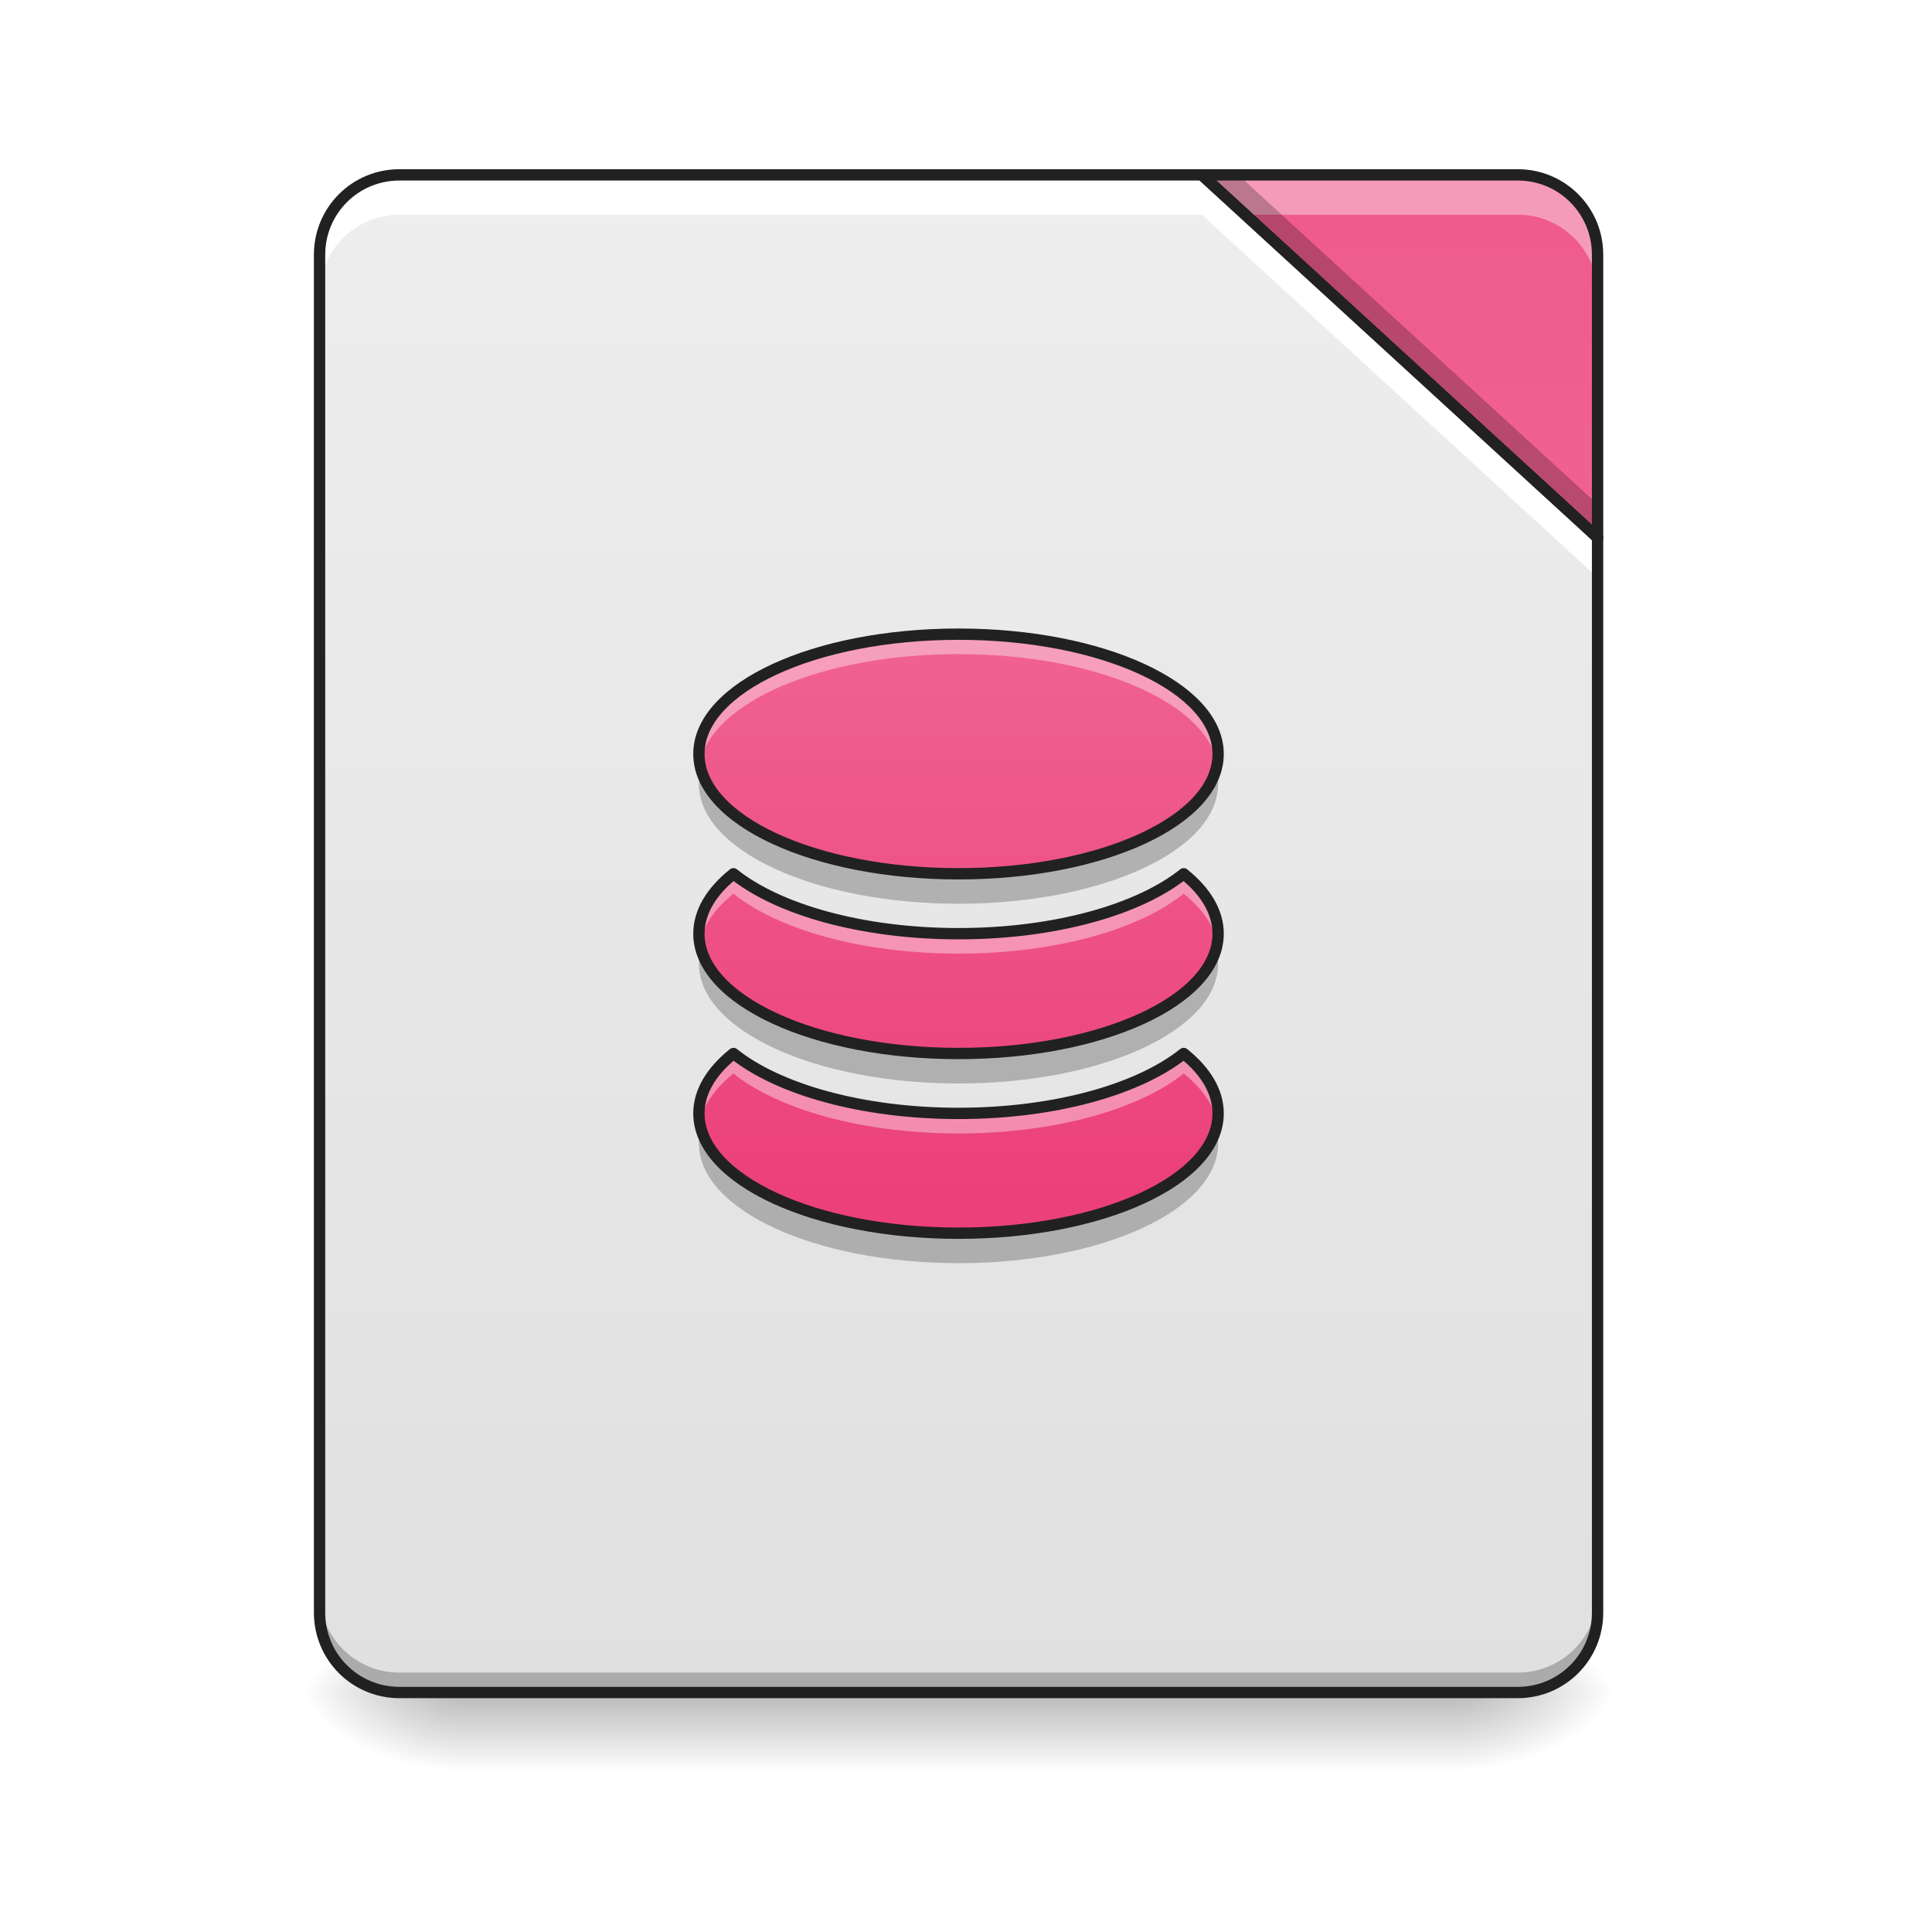
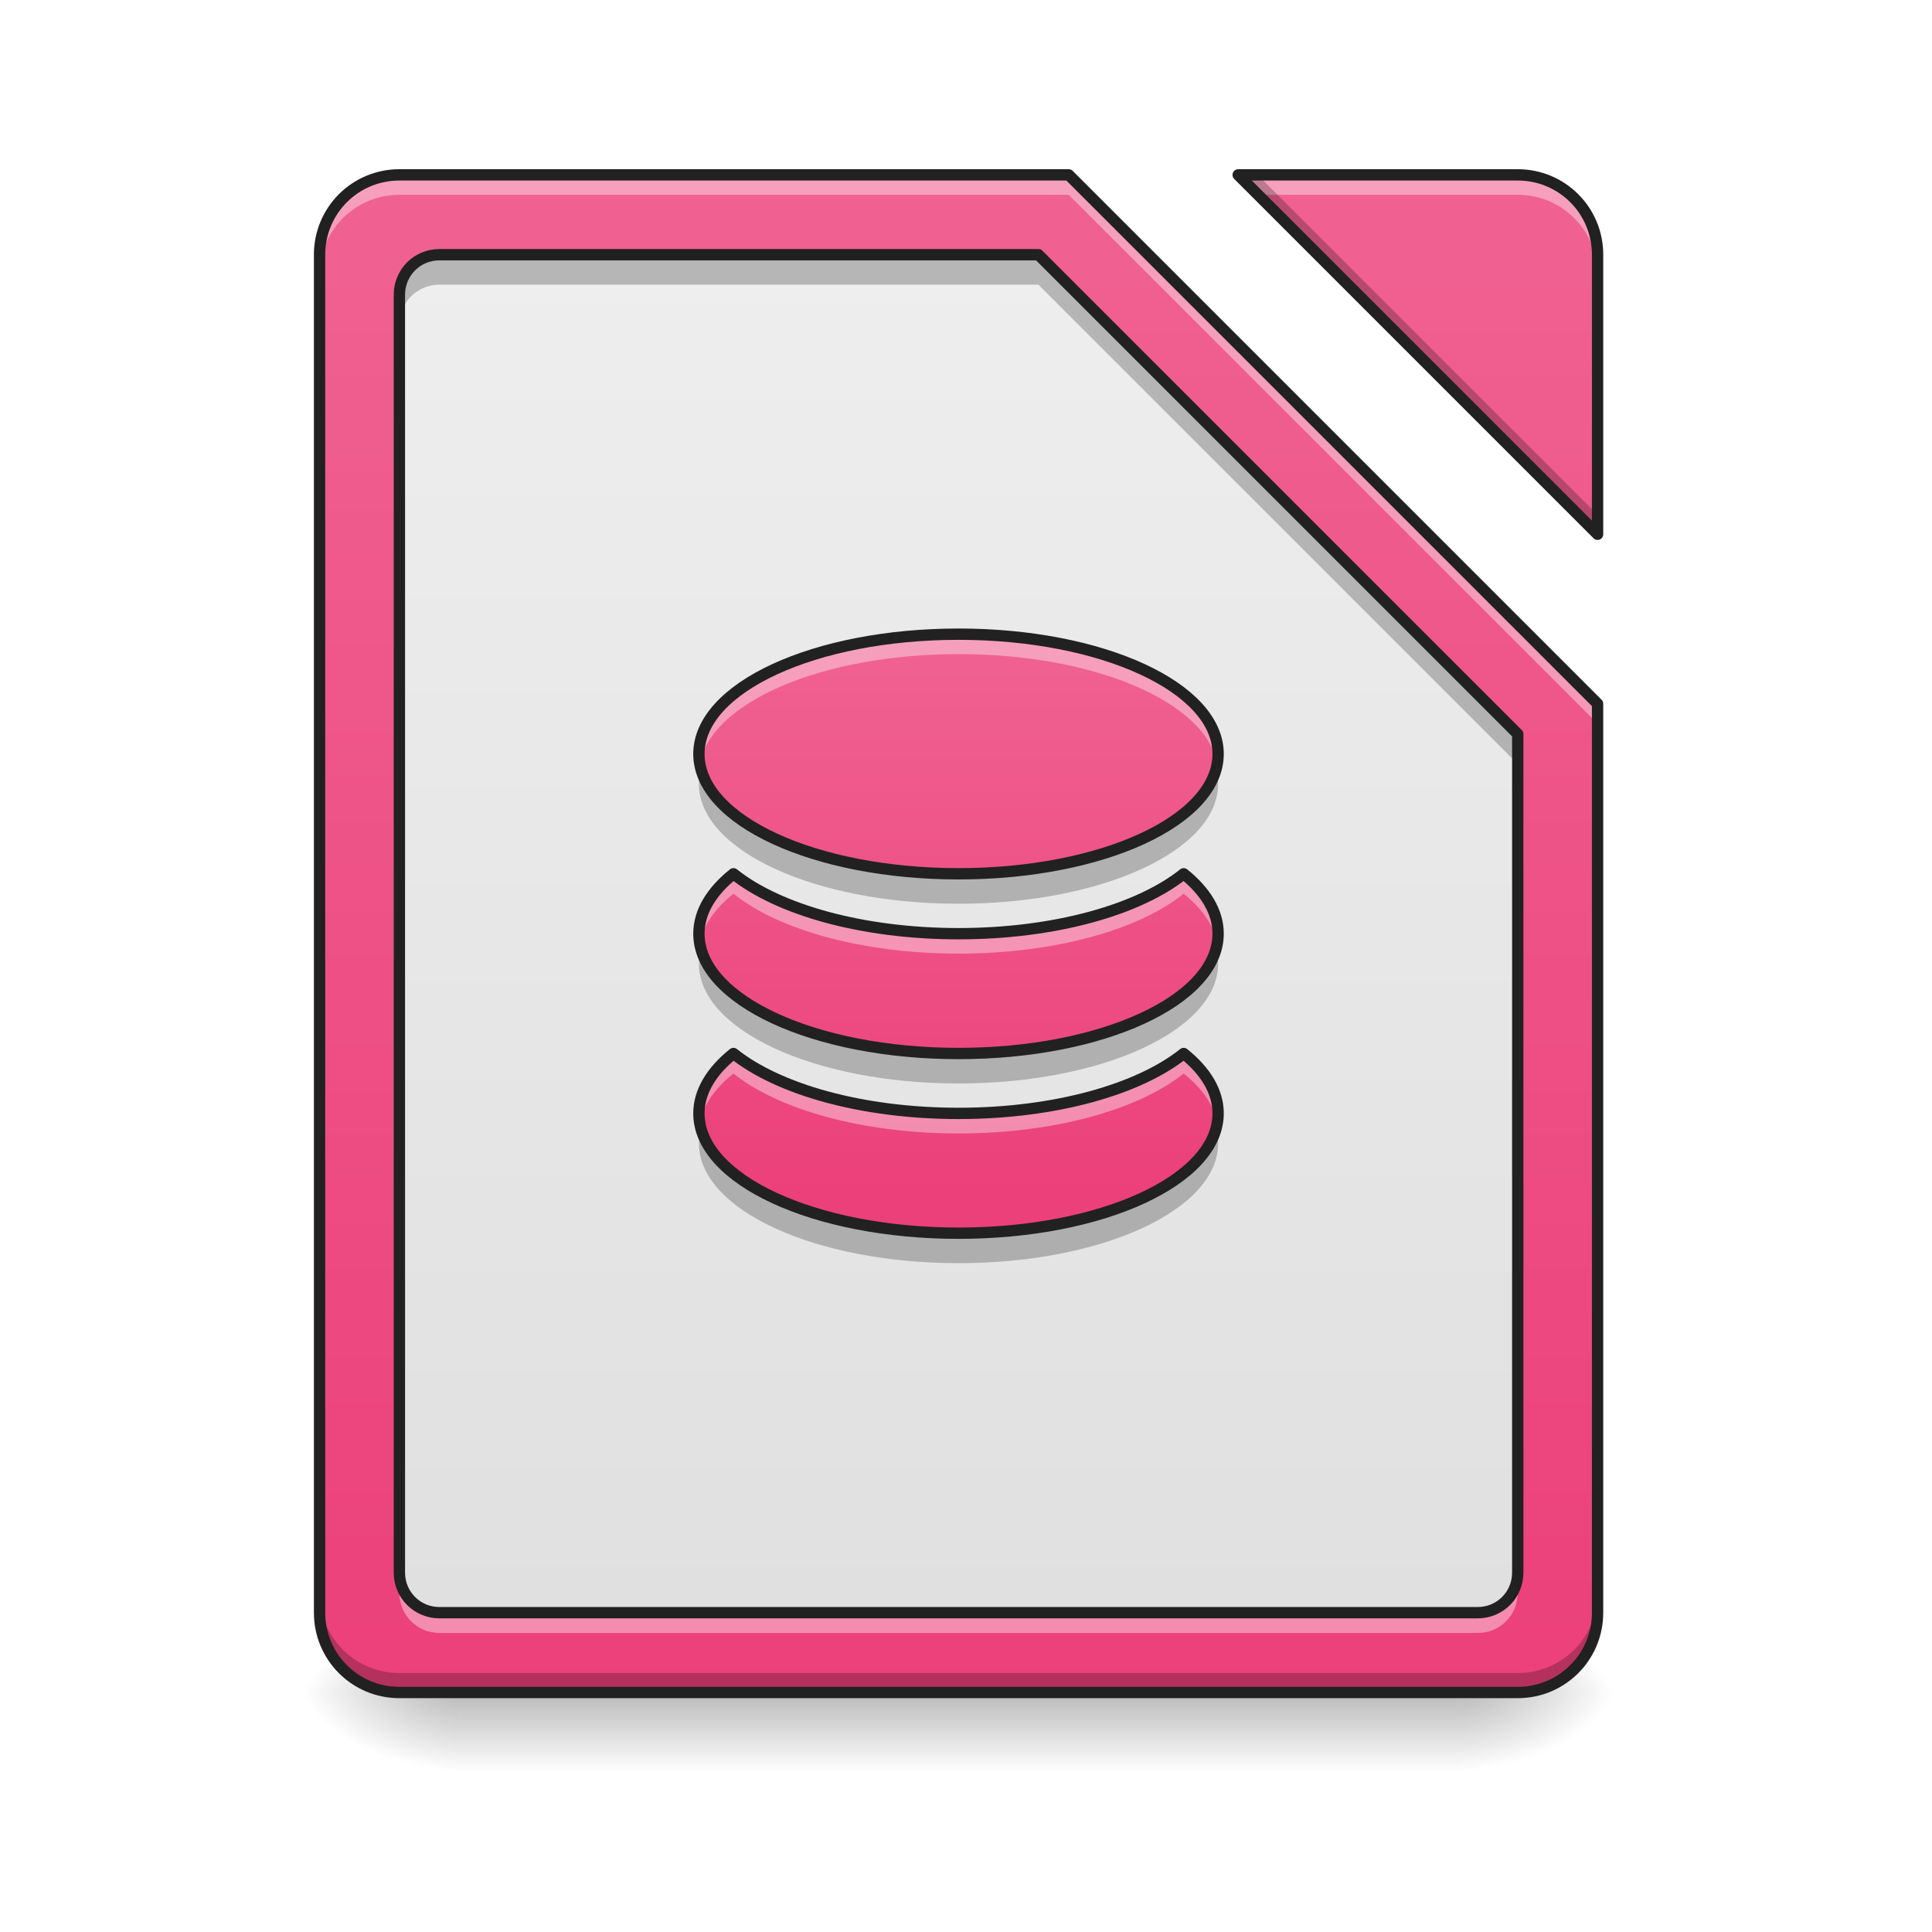
<svg xmlns="http://www.w3.org/2000/svg" width="64px" height="64px" viewBox="0 0 64 64" version="1.1">
  <defs>
    <linearGradient id="linear0" gradientUnits="userSpaceOnUse" x1="254" y1="233.5" x2="254" y2="254.667" gradientTransform="matrix(0.148824,0,0,0.125012,-5.260672,26.87757)">
      <stop offset="0" style="stop-color:rgb(0%,0%,0%);stop-opacity:0.275;" />
      <stop offset="1" style="stop-color:rgb(0%,0%,0%);stop-opacity:0;" />
    </linearGradient>
    <radialGradient id="radial0" gradientUnits="userSpaceOnUse" cx="450.909" cy="189.579" fx="450.909" fy="189.579" r="21.167" gradientTransform="matrix(0.000000348341,-0.156265,-0.281277,-0.000000203077,100.9537,127.1907)">
      <stop offset="0" style="stop-color:rgb(0%,0%,0%);stop-opacity:0.314;" />
      <stop offset="0.222" style="stop-color:rgb(0%,0%,0%);stop-opacity:0.275;" />
      <stop offset="1" style="stop-color:rgb(0%,0%,0%);stop-opacity:0;" />
    </radialGradient>
    <radialGradient id="radial1" gradientUnits="userSpaceOnUse" cx="450.909" cy="189.579" fx="450.909" fy="189.579" r="21.167" gradientTransform="matrix(-0.000000348341,0.156265,0.281277,0.000000203077,-37.44763,-15.05496)">
      <stop offset="0" style="stop-color:rgb(0%,0%,0%);stop-opacity:0.314;" />
      <stop offset="0.222" style="stop-color:rgb(0%,0%,0%);stop-opacity:0.275;" />
      <stop offset="1" style="stop-color:rgb(0%,0%,0%);stop-opacity:0;" />
    </radialGradient>
    <radialGradient id="radial2" gradientUnits="userSpaceOnUse" cx="450.909" cy="189.579" fx="450.909" fy="189.579" r="21.167" gradientTransform="matrix(-0.000000348341,-0.156265,0.281277,-0.000000203077,-37.44763,127.1907)">
      <stop offset="0" style="stop-color:rgb(0%,0%,0%);stop-opacity:0.314;" />
      <stop offset="0.222" style="stop-color:rgb(0%,0%,0%);stop-opacity:0.275;" />
      <stop offset="1" style="stop-color:rgb(0%,0%,0%);stop-opacity:0;" />
    </radialGradient>
    <radialGradient id="radial3" gradientUnits="userSpaceOnUse" cx="450.909" cy="189.579" fx="450.909" fy="189.579" r="21.167" gradientTransform="matrix(0.000000348341,0.156265,-0.281277,0.000000203077,100.9537,-15.05496)">
      <stop offset="0" style="stop-color:rgb(0%,0%,0%);stop-opacity:0.314;" />
      <stop offset="0.222" style="stop-color:rgb(0%,0%,0%);stop-opacity:0.275;" />
      <stop offset="1" style="stop-color:rgb(0%,0%,0%);stop-opacity:0;" />
    </radialGradient>
-     <linearGradient id="linear1" gradientUnits="userSpaceOnUse" x1="254" y1="233.5" x2="254" y2="-168.667" gradientTransform="matrix(0.125012,0,0,0.125012,0,26.87757)">
+     <linearGradient id="linear1" gradientUnits="userSpaceOnUse" x1="960" y1="1695.118" x2="960" y2="175.118" gradientTransform="matrix(0.0330761,0,0,0.0330761,0,0)">
+       <stop offset="0" style="stop-color:rgb(92.549%,25.098%,47.843%);stop-opacity:1;" />
+       <stop offset="1" style="stop-color:rgb(94.118%,38.431%,57.255%);stop-opacity:1;" />
+     </linearGradient>
+     <linearGradient id="linear2" gradientUnits="userSpaceOnUse" x1="960" y1="1615.118" x2="960" y2="255.118" gradientTransform="matrix(0.0330761,0,0,0.0330761,0,0)">
      <stop offset="0" style="stop-color:rgb(87.843%,87.843%,87.843%);stop-opacity:1;" />
      <stop offset="1" style="stop-color:rgb(93.333%,93.333%,93.333%);stop-opacity:1;" />
    </linearGradient>
-     <linearGradient id="linear2" gradientUnits="userSpaceOnUse" x1="413.712" y1="-474.702" x2="413.712" y2="-72.535" gradientTransform="matrix(0.125012,0,0,0.125012,0,26.87757)">
-       <stop offset="0" style="stop-color:rgb(92.549%,25.098%,47.843%);stop-opacity:1;" />
-       <stop offset="1" style="stop-color:rgb(94.118%,38.431%,57.255%);stop-opacity:1;" />
-     </linearGradient>
-     <linearGradient id="linear3" gradientUnits="userSpaceOnUse" x1="940" y1="1215.118" x2="940" y2="655.118" gradientTransform="matrix(0.0330761,0,0,0.0330761,0.661522,-0.66152)">
+     <linearGradient id="linear3" gradientUnits="userSpaceOnUse" x1="940" y1="1215.118" x2="940" y2="655.118" gradientTransform="matrix(0.0330761,0,0,0.0330761,0.661523,-0.661492)">
      <stop offset="0" style="stop-color:rgb(92.549%,25.098%,47.843%);stop-opacity:1;" />
      <stop offset="1" style="stop-color:rgb(94.118%,38.431%,57.255%);stop-opacity:1;" />
    </linearGradient>
  </defs>
  <g id="surface1">
    <path style=" stroke:none;fill-rule:nonzero;fill:url(#linear0);" d="M 15.215 56.066 L 48.293 56.066 L 48.293 58.715 L 15.215 58.715 Z M 15.215 56.066 " />
    <path style=" stroke:none;fill-rule:nonzero;fill:url(#radial0);" d="M 48.293 56.066 L 53.582 56.066 L 53.582 53.422 L 48.293 53.422 Z M 48.293 56.066 " />
    <path style=" stroke:none;fill-rule:nonzero;fill:url(#radial1);" d="M 15.215 56.066 L 9.922 56.066 L 9.922 58.715 L 15.215 58.715 Z M 15.215 56.066 " />
    <path style=" stroke:none;fill-rule:nonzero;fill:url(#radial2);" d="M 15.215 56.066 L 9.922 56.066 L 9.922 53.422 L 15.215 53.422 Z M 15.215 56.066 " />
    <path style=" stroke:none;fill-rule:nonzero;fill:url(#radial3);" d="M 48.293 56.066 L 53.582 56.066 L 53.582 58.715 L 48.293 58.715 Z M 48.293 56.066 " />
-     <path style=" stroke:none;fill-rule:nonzero;fill:url(#linear1);" d="M 39.812 5.793 L 13.23 5.793 C 11.766 5.793 10.586 6.973 10.586 8.438 L 10.586 53.422 C 10.586 54.887 11.766 56.066 13.23 56.066 L 50.277 56.066 C 51.742 56.066 52.922 54.887 52.922 53.422 L 52.922 17.809 Z M 39.812 5.793 " />
-     <path style=" stroke:none;fill-rule:nonzero;fill:url(#linear2);" d="M 39.812 5.793 L 52.922 17.809 L 52.922 8.438 C 52.922 6.973 51.742 5.793 50.277 5.793 Z M 39.812 5.793 " />
-     <path style=" stroke:none;fill-rule:nonzero;fill:rgb(0%,0%,0%);fill-opacity:0.235;" d="M 10.586 52.762 L 10.586 53.422 C 10.586 54.887 11.766 56.066 13.23 56.066 L 50.277 56.066 C 51.742 56.066 52.922 54.887 52.922 53.422 L 52.922 52.762 C 52.922 54.227 51.742 55.406 50.277 55.406 L 13.23 55.406 C 11.766 55.406 10.586 54.227 10.586 52.762 Z M 10.586 52.762 " />
-     <path style=" stroke:none;fill-rule:nonzero;fill:rgb(100%,100%,100%);fill-opacity:1;" d="M 13.23 5.793 C 11.766 5.793 10.586 6.973 10.586 8.438 L 10.586 9.762 C 10.586 8.297 11.766 7.113 13.23 7.113 L 39.812 7.113 L 52.922 19.133 L 52.922 17.809 L 39.812 5.793 Z M 13.23 5.793 " />
-     <path style=" stroke:none;fill-rule:nonzero;fill:rgb(100%,100%,100%);fill-opacity:0.392;" d="M 39.812 5.793 L 41.254 7.113 L 50.277 7.113 C 51.742 7.113 52.922 8.297 52.922 9.762 L 52.922 8.438 C 52.922 6.973 51.742 5.793 50.277 5.793 Z M 39.812 5.793 " />
-     <path style=" stroke:none;fill-rule:nonzero;fill:rgb(0%,0%,0%);fill-opacity:0.235;" d="M 39.812 5.793 L 52.922 17.809 L 52.922 16.707 L 41.016 5.793 Z M 39.812 5.793 " />
-     <path style="fill:none;stroke-width:11.339;stroke-linecap:round;stroke-linejoin:round;stroke:rgb(12.941%,12.941%,12.941%);stroke-opacity:1;stroke-miterlimit:4;" d="M 1203.665 175.141 L 400.001 175.141 C 355.714 175.141 320.048 210.807 320.048 255.094 L 320.048 1615.121 C 320.048 1659.409 355.714 1695.074 400.001 1695.074 L 1520.052 1695.074 C 1564.339 1695.074 1600.005 1659.409 1600.005 1615.121 L 1600.005 538.413 Z M 1203.665 175.141 " transform="matrix(0.0330761,0,0,0.0330761,0,0)" />
-     <path style="fill:none;stroke-width:3;stroke-linecap:round;stroke-linejoin:round;stroke:rgb(12.941%,12.941%,12.941%);stroke-opacity:1;stroke-miterlimit:4;" d="M 318.47 -168.661 L 423.335 -72.545 L 423.335 -147.506 C 423.335 -159.224 413.898 -168.661 402.18 -168.661 Z M 318.47 -168.661 " transform="matrix(0.125012,0,0,0.125012,0,26.87757)" />
+     <path style=" stroke:none;fill-rule:nonzero;fill:url(#linear1);" d="M 13.23 5.793 C 11.766 5.793 10.586 6.973 10.586 8.438 L 10.586 53.422 C 10.586 54.887 11.766 56.066 13.23 56.066 L 50.277 56.066 C 51.742 56.066 52.922 54.887 52.922 53.422 L 52.922 23.312 L 35.402 5.793 Z M 41.016 5.793 L 52.922 17.699 L 52.922 8.438 C 52.922 6.973 51.742 5.793 50.277 5.793 Z M 41.016 5.793 " />
+     <path style=" stroke:none;fill-rule:nonzero;fill:url(#linear2);" d="M 14.555 8.438 C 13.82 8.438 13.23 9.027 13.23 9.762 L 13.23 52.098 C 13.23 52.832 13.82 53.422 14.555 53.422 L 48.953 53.422 C 49.688 53.422 50.277 52.832 50.277 52.098 L 50.277 24.316 L 34.398 8.438 Z M 14.555 8.438 " />
+     <path style=" stroke:none;fill-rule:nonzero;fill:rgb(100%,100%,100%);fill-opacity:0.392;" d="M 13.23 5.793 C 11.766 5.793 10.586 6.973 10.586 8.438 L 10.586 9.102 C 10.586 7.633 11.766 6.453 13.23 6.453 L 35.402 6.453 L 52.922 23.973 L 52.922 23.312 L 35.402 5.793 Z M 41.016 5.793 L 41.676 6.453 L 50.277 6.453 C 51.742 6.453 52.922 7.633 52.922 9.102 L 52.922 8.438 C 52.922 6.973 51.742 5.793 50.277 5.793 Z M 41.016 5.793 " />
+     <path style=" stroke:none;fill-rule:nonzero;fill:rgb(0%,0%,0%);fill-opacity:0.235;" d="M 14.555 8.438 C 13.82 8.438 13.23 9.027 13.23 9.762 L 13.23 10.754 C 13.23 10.02 13.82 9.43 14.555 9.43 L 34.398 9.43 L 50.277 25.309 L 50.277 24.316 L 34.398 8.438 Z M 14.555 8.438 " />
+     <path style=" stroke:none;fill-rule:nonzero;fill:rgb(100%,100%,100%);fill-opacity:0.392;" d="M 13.23 52.148 L 13.23 52.77 C 13.23 53.504 13.82 54.094 14.555 54.094 L 48.953 54.094 C 49.688 54.094 50.277 53.504 50.277 52.77 L 50.277 52.148 C 50.277 52.879 49.688 53.469 48.953 53.469 L 14.555 53.469 C 13.82 53.469 13.23 52.879 13.23 52.148 Z M 13.23 52.148 " />
+     <path style="fill:none;stroke-width:11.339;stroke-linecap:round;stroke-linejoin:round;stroke:rgb(12.941%,12.941%,12.941%);stroke-opacity:1;stroke-miterlimit:4;" d="M 440.037 255.094 C 417.834 255.094 400.001 272.927 400.001 295.129 L 400.001 1575.086 C 400.001 1597.288 417.834 1615.121 440.037 1615.121 L 1480.016 1615.121 C 1502.219 1615.121 1520.052 1597.288 1520.052 1575.086 L 1520.052 735.166 L 1039.979 255.094 Z M 440.037 255.094 " transform="matrix(0.0330761,0,0,0.0330761,0,0)" />
+     <path style=" stroke:none;fill-rule:nonzero;fill:rgb(0%,0%,0%);fill-opacity:0.235;" d="M 41.016 5.793 L 52.922 17.699 L 52.922 17.055 L 41.66 5.793 Z M 10.586 52.777 L 10.586 53.422 C 10.586 54.887 11.766 56.066 13.23 56.066 L 50.277 56.066 C 51.742 56.066 52.922 54.887 52.922 53.422 L 52.922 52.777 C 52.922 54.242 51.742 55.422 50.277 55.422 L 13.23 55.422 C 11.766 55.422 10.586 54.242 10.586 52.777 Z M 10.586 52.777 " />
+     <path style="fill:none;stroke-width:11.339;stroke-linecap:round;stroke-linejoin:round;stroke:rgb(12.941%,12.941%,12.941%);stroke-opacity:1;stroke-miterlimit:4;" d="M 400.001 175.141 C 355.714 175.141 320.048 210.807 320.048 255.094 L 320.048 1615.121 C 320.048 1659.409 355.714 1695.074 400.001 1695.074 L 1520.052 1695.074 C 1564.339 1695.074 1600.005 1659.409 1600.005 1615.121 L 1600.005 704.815 L 1070.331 175.141 Z M 1240.039 175.141 L 1600.005 535.106 L 1600.005 255.094 C 1600.005 210.807 1564.339 175.141 1520.052 175.141 Z M 1240.039 175.141 " transform="matrix(0.0330761,0,0,0.0330761,0,0)" />
    <path style=" stroke:none;fill-rule:nonzero;fill:url(#linear3);" d="M 31.754 21.008 C 26.988 21.008 23.152 22.777 23.152 24.977 C 23.152 27.176 26.988 28.945 31.754 28.945 C 36.516 28.945 40.352 27.176 40.352 24.977 C 40.352 22.777 36.516 21.008 31.754 21.008 Z M 24.297 28.945 C 23.57 29.527 23.152 30.207 23.152 30.93 C 23.152 33.129 26.988 34.898 31.754 34.898 C 36.516 34.898 40.352 33.129 40.352 30.93 C 40.352 30.207 39.938 29.527 39.211 28.945 C 37.727 30.133 34.949 30.93 31.754 30.93 C 28.559 30.93 25.781 30.133 24.297 28.945 Z M 24.297 34.898 C 23.57 35.48 23.152 36.16 23.152 36.883 C 23.152 39.082 26.988 40.852 31.754 40.852 C 36.516 40.852 40.352 39.082 40.352 36.883 C 40.352 36.16 39.938 35.48 39.211 34.898 C 37.727 36.086 34.949 36.883 31.754 36.883 C 28.559 36.883 25.781 36.086 24.297 34.898 Z M 24.297 34.898 " />
-     <path style=" stroke:none;fill-rule:nonzero;fill:rgb(100%,100%,100%);fill-opacity:0.392;" d="M 31.754 21.008 C 26.988 21.008 23.152 22.777 23.152 24.977 C 23.152 25.086 23.164 25.199 23.184 25.309 C 23.543 23.266 27.23 21.668 31.754 21.668 C 36.277 21.668 39.961 23.266 40.324 25.309 C 40.344 25.199 40.352 25.086 40.352 24.977 C 40.352 22.777 36.516 21.008 31.754 21.008 Z M 24.297 28.945 C 23.57 29.527 23.152 30.207 23.152 30.93 C 23.152 31.039 23.164 31.152 23.184 31.258 C 23.289 30.66 23.68 30.102 24.297 29.605 C 25.781 30.797 28.559 31.59 31.754 31.59 C 34.949 31.59 37.727 30.797 39.211 29.605 C 39.824 30.102 40.219 30.66 40.324 31.258 C 40.344 31.152 40.352 31.039 40.352 30.93 C 40.352 30.207 39.938 29.527 39.211 28.945 C 37.727 30.133 34.949 30.93 31.754 30.93 C 28.559 30.93 25.781 30.133 24.297 28.945 Z M 24.297 34.898 C 23.57 35.48 23.152 36.16 23.152 36.883 C 23.152 36.996 23.164 37.105 23.184 37.215 C 23.289 36.613 23.68 36.055 24.297 35.562 C 25.781 36.75 28.559 37.547 31.754 37.547 C 34.949 37.547 37.727 36.75 39.211 35.562 C 39.824 36.055 40.219 36.613 40.324 37.215 C 40.344 37.105 40.352 36.996 40.352 36.883 C 40.352 36.16 39.938 35.48 39.211 34.898 C 37.727 36.086 34.949 36.883 31.754 36.883 C 28.559 36.883 25.781 36.086 24.297 34.898 Z M 24.297 34.898 " />
+     <path style=" stroke:none;fill-rule:nonzero;fill:rgb(100%,100%,100%);fill-opacity:0.392;" d="M 31.754 21.008 C 26.988 21.008 23.152 22.777 23.152 24.977 C 23.152 25.086 23.164 25.199 23.184 25.309 C 23.543 23.266 27.23 21.668 31.754 21.668 C 36.277 21.668 39.961 23.266 40.324 25.309 C 40.344 25.199 40.352 25.086 40.352 24.977 C 40.352 22.777 36.516 21.008 31.754 21.008 Z M 24.297 28.945 C 23.57 29.527 23.152 30.207 23.152 30.93 C 23.152 31.043 23.164 31.152 23.184 31.258 C 23.289 30.66 23.68 30.102 24.297 29.605 C 25.781 30.797 28.559 31.59 31.754 31.59 C 34.949 31.59 37.727 30.797 39.211 29.605 C 39.824 30.102 40.219 30.66 40.324 31.258 C 40.344 31.152 40.352 31.043 40.352 30.93 C 40.352 30.207 39.938 29.527 39.211 28.945 C 37.727 30.133 34.949 30.93 31.754 30.93 C 28.559 30.93 25.781 30.133 24.297 28.945 Z M 24.297 34.898 C 23.57 35.48 23.152 36.16 23.152 36.883 C 23.152 36.996 23.164 37.105 23.184 37.215 C 23.289 36.613 23.68 36.055 24.297 35.562 C 25.781 36.75 28.559 37.547 31.754 37.547 C 34.949 37.547 37.727 36.75 39.211 35.562 C 39.824 36.055 40.219 36.613 40.324 37.215 C 40.344 37.105 40.352 36.996 40.352 36.883 C 40.352 36.16 39.938 35.48 39.211 34.898 C 37.727 36.086 34.949 36.883 31.754 36.883 C 28.559 36.883 25.781 36.086 24.297 34.898 Z M 24.297 34.898 " />
    <path style=" stroke:none;fill-rule:nonzero;fill:rgb(0%,0%,0%);fill-opacity:0.235;" d="M 23.219 25.473 C 23.176 25.637 23.152 25.801 23.152 25.969 C 23.152 28.168 26.988 29.938 31.754 29.938 C 36.516 29.938 40.352 28.168 40.352 25.969 C 40.352 25.801 40.332 25.637 40.285 25.473 C 39.762 27.434 36.152 28.945 31.754 28.945 C 27.352 28.945 23.746 27.434 23.219 25.473 Z M 23.219 31.426 C 23.176 31.59 23.152 31.754 23.152 31.922 C 23.152 34.121 26.988 35.891 31.754 35.891 C 36.516 35.891 40.352 34.121 40.352 31.922 C 40.352 31.754 40.332 31.59 40.285 31.426 C 39.762 33.391 36.152 34.898 31.754 34.898 C 27.352 34.898 23.746 33.391 23.219 31.426 Z M 23.219 37.379 C 23.176 37.543 23.152 37.707 23.152 37.875 C 23.152 40.074 26.988 41.844 31.754 41.844 C 36.516 41.844 40.352 40.074 40.352 37.875 C 40.352 37.707 40.332 37.543 40.285 37.379 C 39.762 39.344 36.152 40.852 31.754 40.852 C 27.352 40.852 23.746 39.344 23.219 37.379 Z M 23.219 37.379 " />
    <path style="fill:none;stroke-width:3;stroke-linecap:round;stroke-linejoin:round;stroke:rgb(12.941%,12.941%,12.941%);stroke-opacity:1;stroke-miterlimit:4;" d="M 254.007 -46.954 C 215.886 -46.954 185.201 -32.799 185.201 -15.207 C 185.201 2.385 215.886 16.54 254.007 16.54 C 292.097 16.54 322.782 2.385 322.782 -15.207 C 322.782 -32.799 292.097 -46.954 254.007 -46.954 Z M 194.356 16.54 C 188.544 21.196 185.201 26.633 185.201 32.414 C 185.201 50.006 215.886 64.161 254.007 64.161 C 292.097 64.161 322.782 50.006 322.782 32.414 C 322.782 26.633 319.469 21.196 313.658 16.54 C 301.784 26.039 279.567 32.414 254.007 32.414 C 228.447 32.414 206.23 26.039 194.356 16.54 Z M 194.356 64.161 C 188.544 68.817 185.201 74.254 185.201 80.034 C 185.201 97.626 215.886 111.781 254.007 111.781 C 292.097 111.781 322.782 97.626 322.782 80.034 C 322.782 74.254 319.469 68.817 313.658 64.161 C 301.784 73.66 279.567 80.034 254.007 80.034 C 228.447 80.034 206.23 73.66 194.356 64.161 Z M 194.356 64.161 " transform="matrix(0.125012,0,0,0.125012,0,26.87757)" />
  </g>
</svg>
